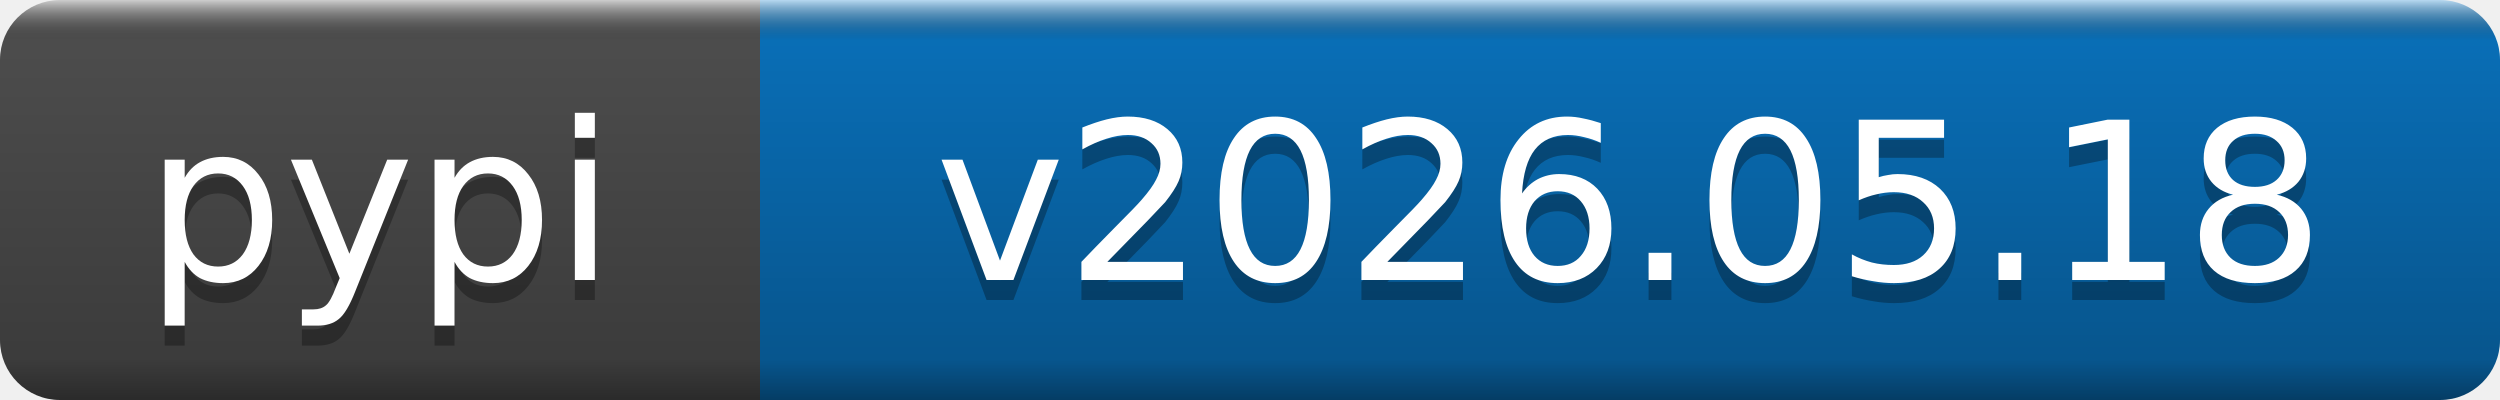
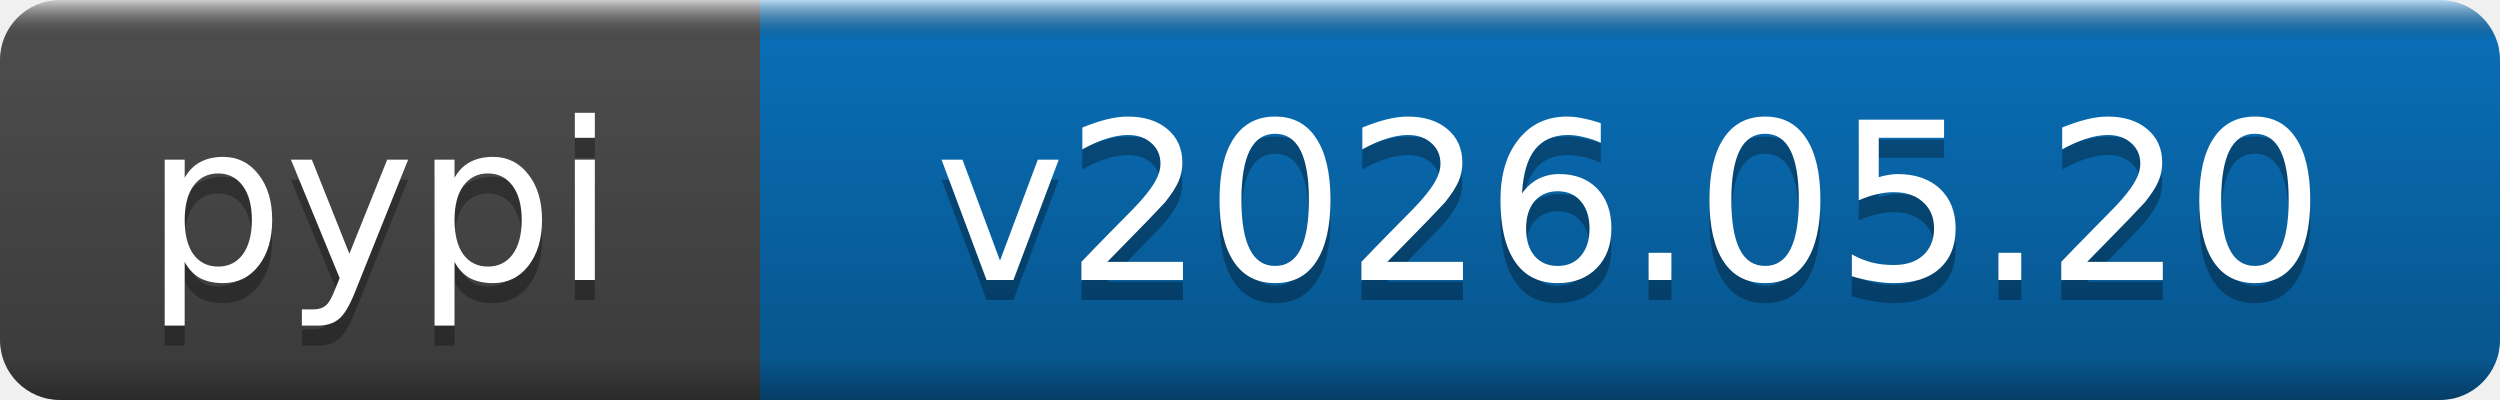
- <svg xmlns="http://www.w3.org/2000/svg" width="125" height="20" role="img" aria-label="pypi: v2026.05.18">
+ <svg xmlns="http://www.w3.org/2000/svg" width="125" height="20" role="img" aria-label="pypi: v2026.05.20">
  <linearGradient id="b" x2="0" y2="100%">
    <stop offset="0" stop-color="#fff" stop-opacity=".7" />
    <stop offset=".1" stop-opacity=".1" />
    <stop offset=".9" stop-opacity=".3" />
    <stop offset="1" stop-opacity=".5" />
  </linearGradient>
  <mask id="a">
    <rect width="125" height="20" rx="3" fill="#fff" />
  </mask>
  <g mask="url(#a)">
    <rect width="38" height="20" fill="#555" />
    <rect x="38" width="87" height="20" fill="#0a7aca" />
    <rect width="125" height="20" fill="url(#b)" />
  </g>
  <g fill="#fff" text-anchor="middle" font-family="DejaVu Sans,Verdana,Geneva,sans-serif" font-size="11">
    <text x="19" y="15" fill="#010101" fill-opacity=".3">pypi</text>
    <text x="19" y="14">pypi</text>
-     <text x="81.5" y="15" fill="#010101" fill-opacity=".3">v2026.05.18</text>
-     <text x="81.5" y="14">v2026.05.18</text>
+     <text x="81.5" y="15" fill="#010101" fill-opacity=".3">v2026.05.20</text>
+     <text x="81.5" y="14">v2026.05.20</text>
  </g>
</svg>
